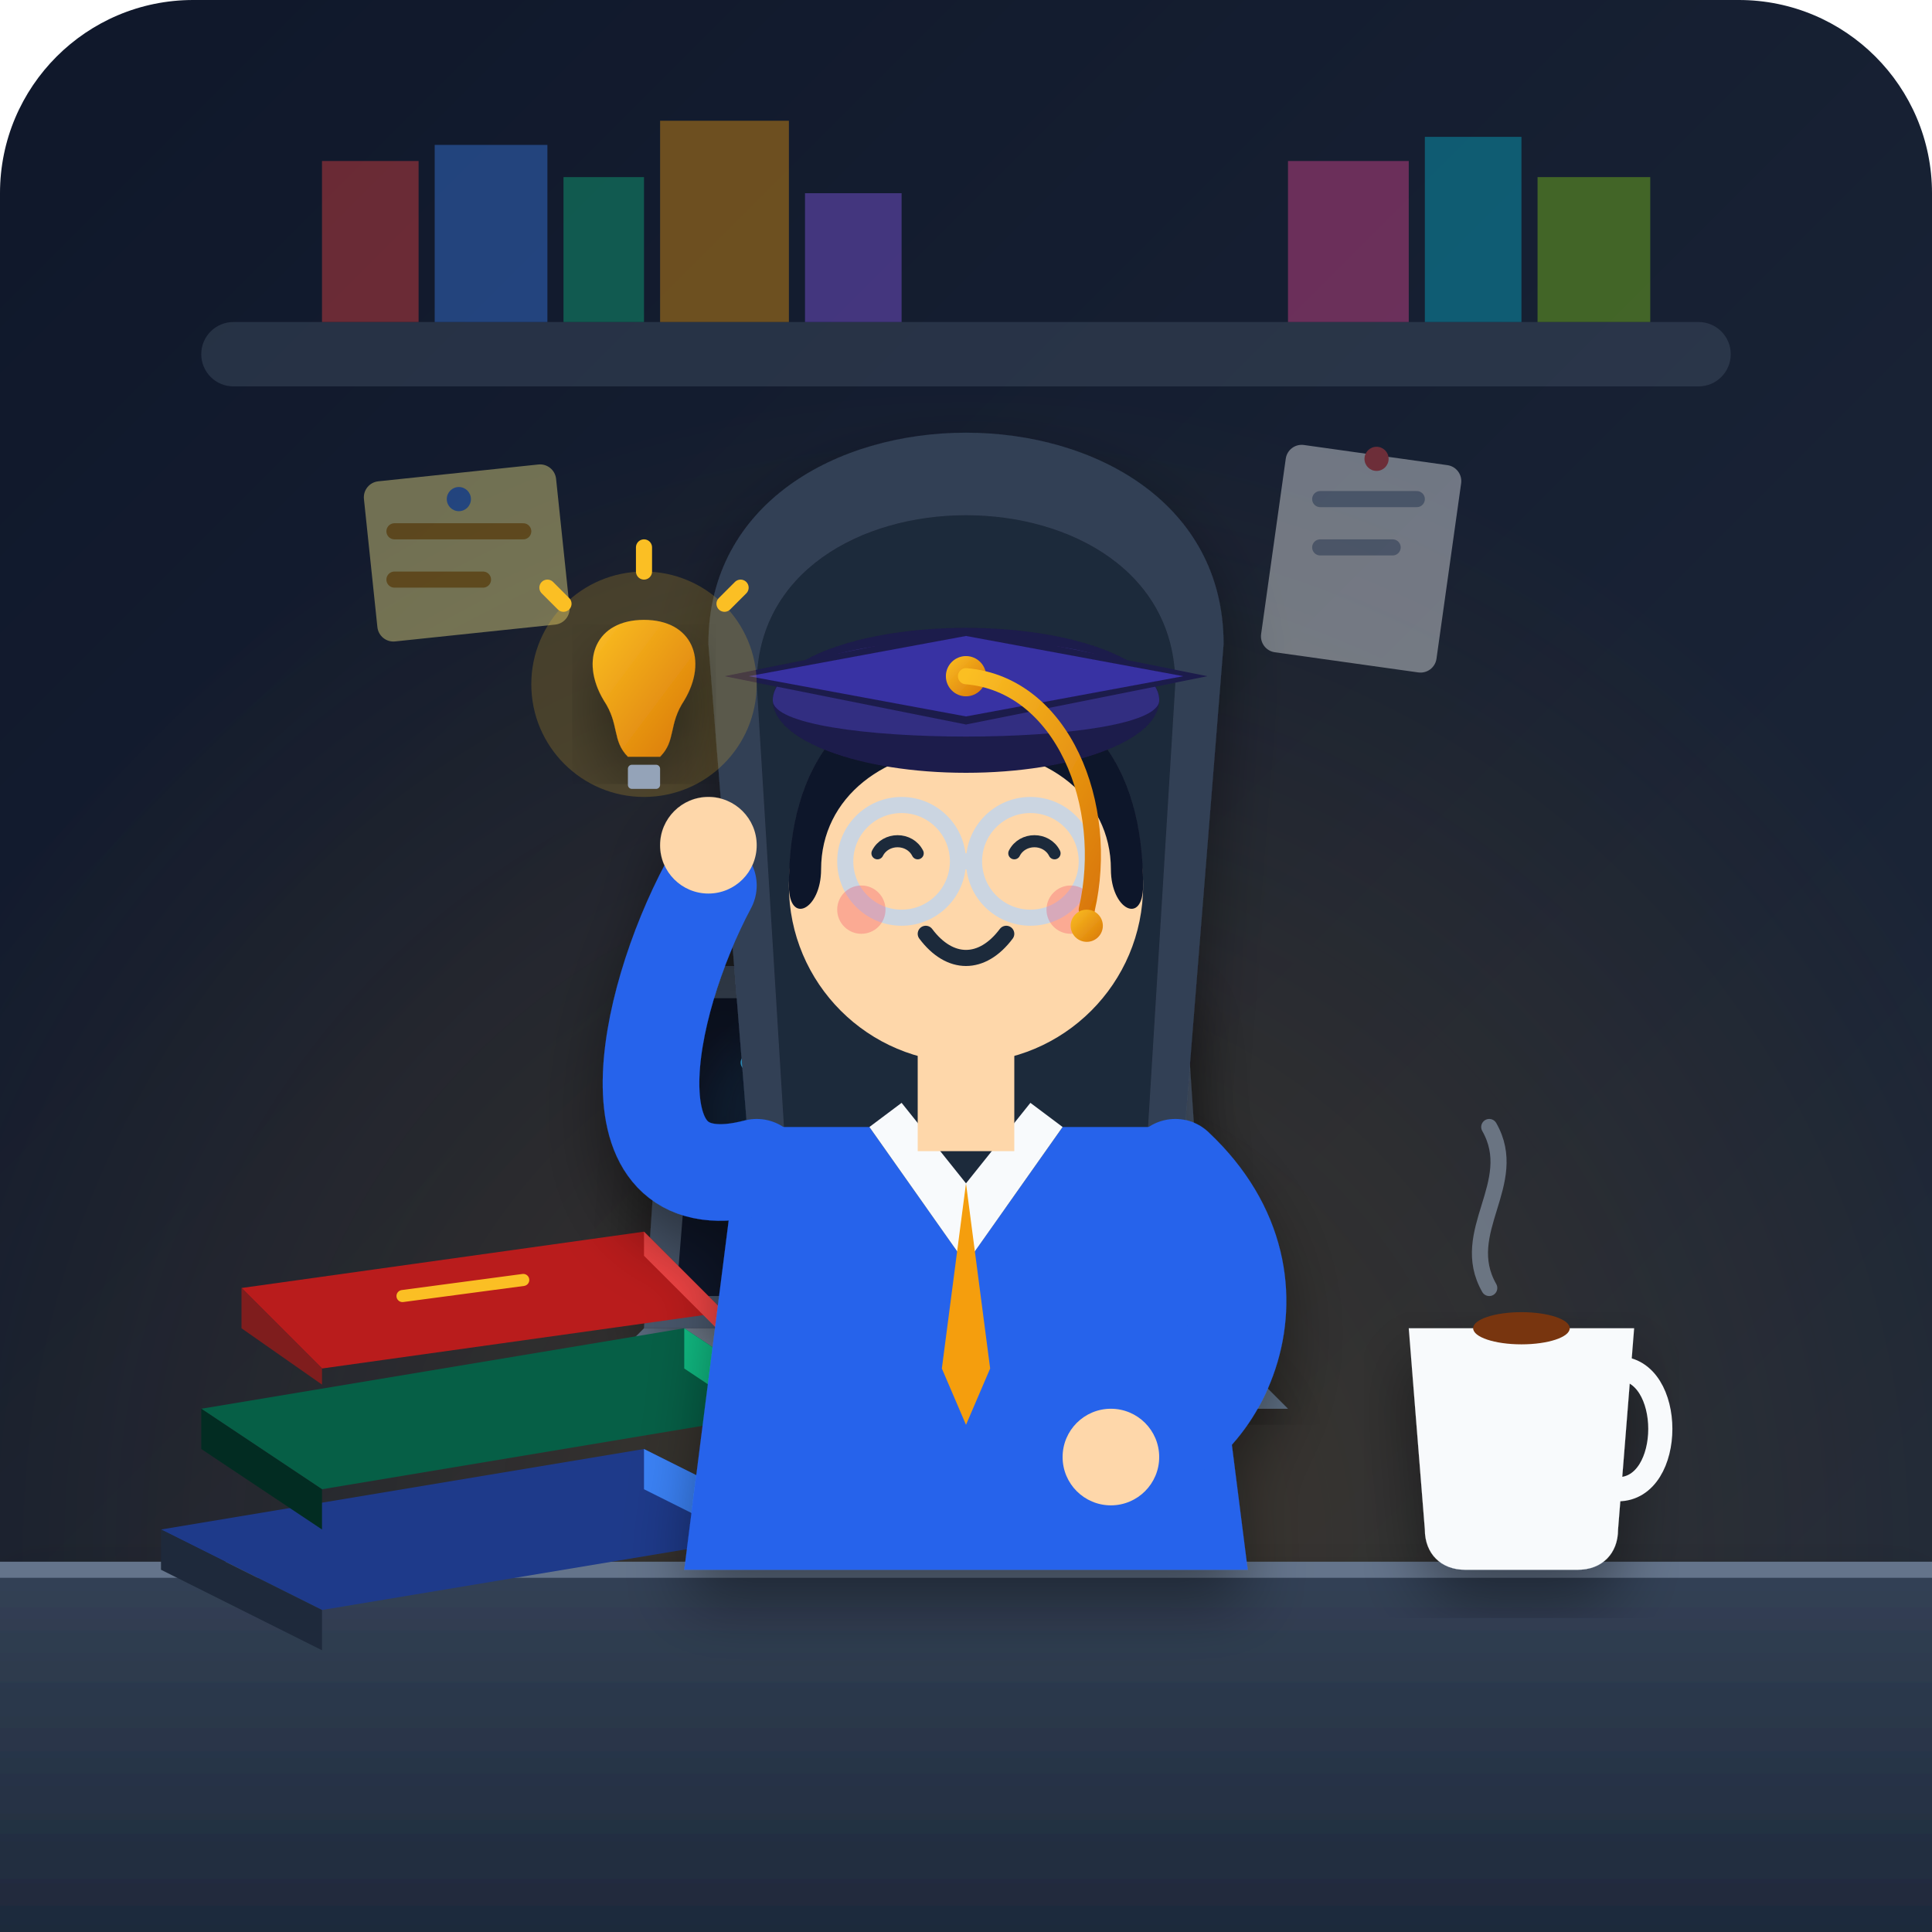
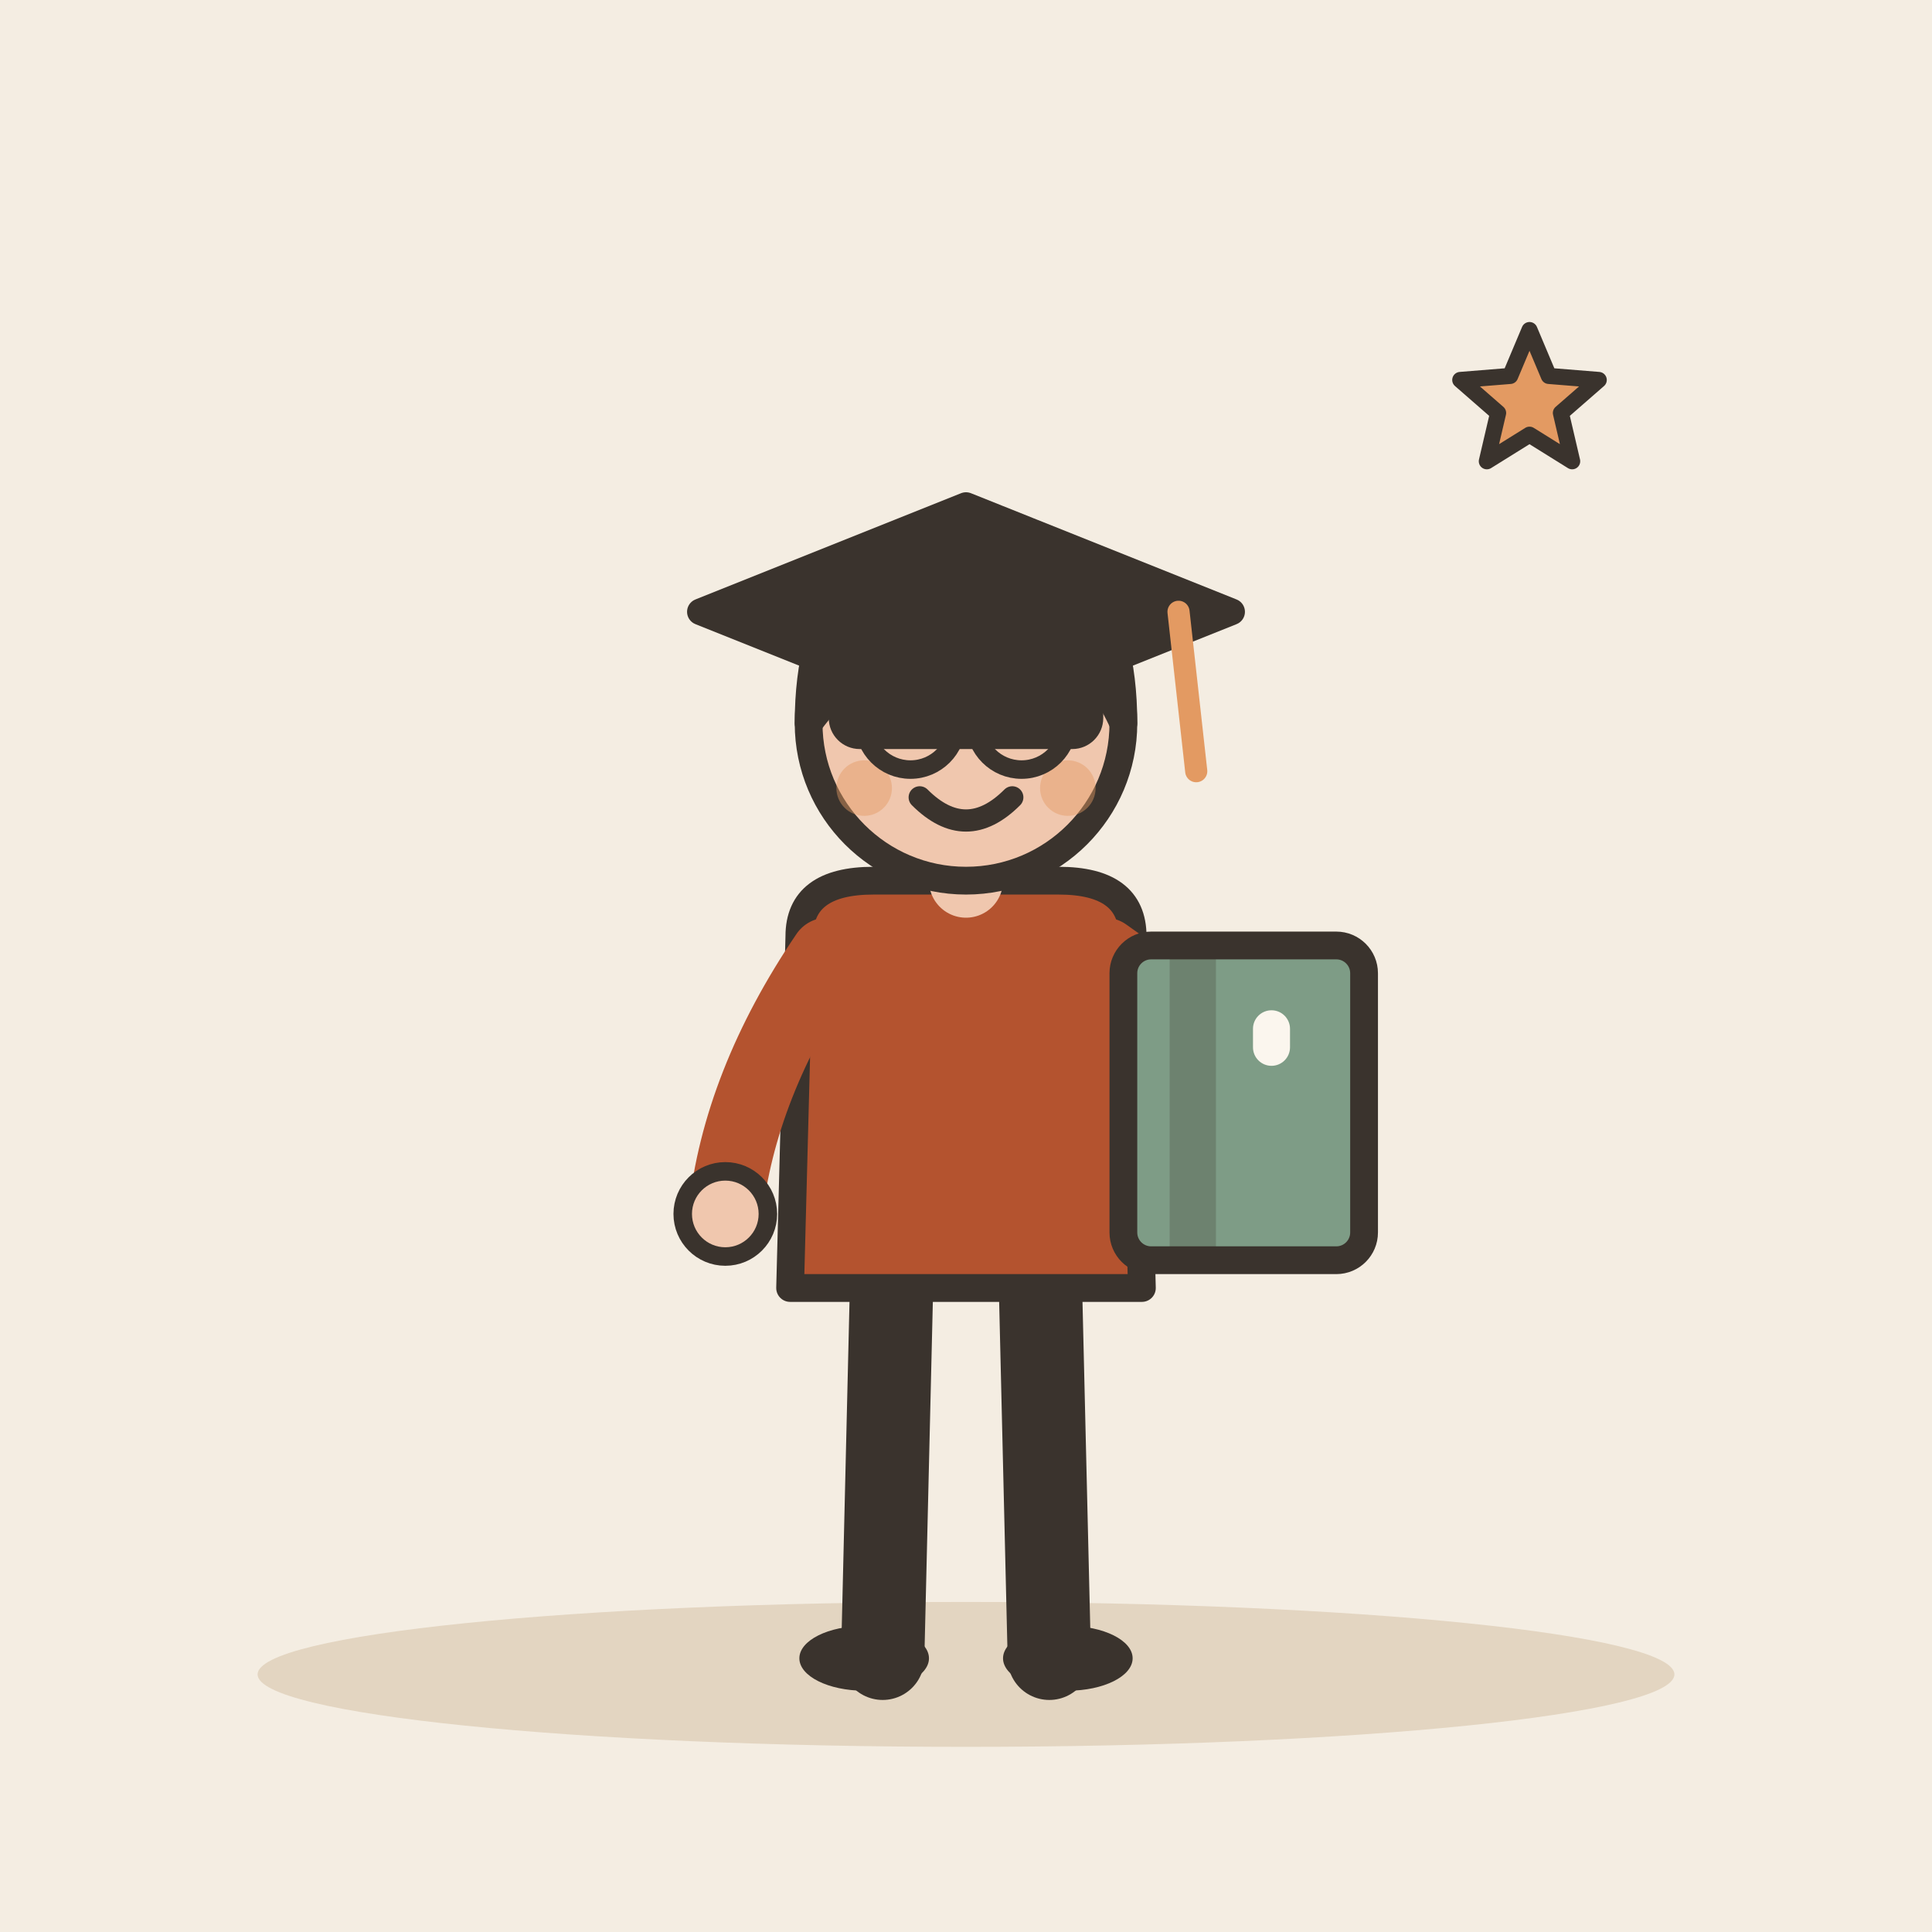
- <svg xmlns="http://www.w3.org/2000/svg" viewBox="0 0 240 240" width="100%" height="100%">
-   <defs>
-     <linearGradient id="bgGrad" x1="0%" y1="0%" x2="100%" y2="100%">
-       <stop offset="0%" stop-color="#0f172a" />
-       <stop offset="100%" stop-color="#1e293b" />
-     </linearGradient>
-     <radialGradient id="deskGlow" cx="50%" cy="80%" r="60%">
-       <stop offset="0%" stop-color="#f59e0b" stop-opacity="0.18" />
-       <stop offset="100%" stop-color="#f59e0b" stop-opacity="0" />
-     </radialGradient>
-     <radialGradient id="screenGlow" cx="50%" cy="40%" r="50%">
-       <stop offset="0%" stop-color="#38bdf8" stop-opacity="0.3" />
-       <stop offset="100%" stop-color="#38bdf8" stop-opacity="0" />
-     </radialGradient>
-     <linearGradient id="goldGrad" x1="0%" y1="0%" x2="100%" y2="100%">
-       <stop offset="0%" stop-color="#fbbf24" />
-       <stop offset="100%" stop-color="#d97706" />
-     </linearGradient>
-     <linearGradient id="woodGrad" x1="0%" y1="0%" x2="0%" y2="100%">
-       <stop offset="0%" stop-color="#334155" />
-       <stop offset="100%" stop-color="#1e293b" />
-     </linearGradient>
-     <filter id="shadow" x="-20%" y="-20%" width="140%" height="140%">
-       <feDropShadow dx="0" dy="4" stdDeviation="4" flood-color="#000000" flood-opacity="0.4" />
-     </filter>
-   </defs>
-   <rect width="240" height="240" rx="24" fill="url(#bgGrad)" />
-   <rect width="240" height="240" rx="24" fill="url(#deskGlow)" />
-   <g opacity="0.4">
-     <rect x="25" y="40" width="190" height="8" rx="4" fill="#475569" />
-     <path d="M40 20 h12 v20 h-12 z" fill="#ef4444" rx="2" />
-     <path d="M54 18 h14 v22 h-14 z" fill="#3b82f6" rx="2" />
-     <path d="M70 22 h10 v18 h-10 z" fill="#10b981" rx="2" />
-     <path d="M82 15 h16 v25 h-16 z" fill="#f59e0b" rx="2" />
-     <path d="M100 24 h12 v16 h-12 z" fill="#8b5cf6" rx="2" />
-     <path d="M160 20 h15 v20 h-15 z" fill="#ec4899" rx="2" />
-     <path d="M177 17 h12 v23 h-12 z" fill="#06b6d4" rx="2" />
-     <path d="M191 22 h14 v18 h-14 z" fill="#84cc16" rx="2" />
-     <rect x="160" y="55" width="22" height="26" rx="2" fill="#f8fafc" transform="rotate(8 160 55)" />
-     <line x1="164" y1="62" x2="176" y2="62" stroke="#94a3b8" stroke-width="2" stroke-linecap="round" />
-     <line x1="164" y1="68" x2="173" y2="68" stroke="#94a3b8" stroke-width="2" stroke-linecap="round" />
-     <circle cx="171" cy="57" r="1.5" fill="#ef4444" />
-     <rect x="45" y="60" width="24" height="20" rx="2" fill="#fef08a" transform="rotate(-6 45 60)" />
-     <line x1="49" y1="66" x2="65" y2="66" stroke="#ca8a04" stroke-width="2" stroke-linecap="round" />
-     <line x1="49" y1="72" x2="60" y2="72" stroke="#ca8a04" stroke-width="2" stroke-linecap="round" />
-     <circle cx="57" cy="62" r="1.5" fill="#3b82f6" />
+ <svg xmlns="http://www.w3.org/2000/svg" viewBox="0 0 240 240" data-style="editorial">
+   <rect width="240" height="240" fill="#F4EDE2" />
+   <ellipse cx="120" cy="208" rx="88" ry="9" fill="#E3D5C1" />
+   <g transform="translate(120 206) scale(1.15 1.15)">
+     <path d="M-8 -42L-9 0" stroke="#3A332D" stroke-width="9" stroke-linecap="round" fill="none" />
+     <path d="M8 -42L9 0" stroke="#3A332D" stroke-width="9" stroke-linecap="round" fill="none" />
+     <ellipse cx="-11" cy="0" rx="7" ry="3.5" fill="#3A332D" />
+     <ellipse cx="11" cy="0" rx="7" ry="3.5" fill="#3A332D" />
+     <path d="M-18 -78Q-18 -84 -10 -84L10 -84Q18 -84 18 -78L19 -40L-19 -40Z" fill="#B4532F" stroke="#3A332D" stroke-width="3" stroke-linecap="round" stroke-linejoin="round" />
+     <path d="M-15 -76Q-24.5 -62 -26 -48" fill="none" stroke="#B4532F" stroke-width="8" stroke-linecap="round" stroke-linejoin="round" />
+     <circle cx="-26" cy="-48" r="4.6" fill="#F0C7AE" stroke="#3A332D" stroke-linecap="round" stroke-linejoin="round" stroke-width="2" />
+     <path d="M15 -76Q26.5 -68 30 -60" fill="none" stroke="#B4532F" stroke-width="8" stroke-linecap="round" stroke-linejoin="round" />
+     <circle cx="30" cy="-60" r="4.6" fill="#F0C7AE" stroke="#3A332D" stroke-linecap="round" stroke-linejoin="round" stroke-width="2" />
+     <path d="M0 -84L0 -88" stroke="#F0C7AE" stroke-width="8" stroke-linecap="round" fill="none" />
+     <circle cx="0" cy="-101" r="17" fill="#F0C7AE" stroke="#3A332D" stroke-width="3" stroke-linecap="round" stroke-linejoin="round" />
+     <path d="M-17 -101Q-17 -121 0 -121Q17 -121 17 -101Q13 -110 4 -112Q-8 -113 -17 -101Z" fill="#3A332D" stroke="#3A332D" stroke-width="3" stroke-linecap="round" stroke-linejoin="round" />
+     <circle cx="-6" cy="-101" r="2.2" fill="#3A332D" />
+     <circle cx="6" cy="-101" r="2.2" fill="#3A332D" />
+     <path d="M-5 -93Q0 -88 5 -93" fill="none" stroke="#3A332D" stroke-width="2.4" stroke-linecap="round" stroke-linejoin="round" />
+     <circle cx="-11" cy="-94" r="3" fill="#E39A62" opacity="0.45" />
+     <circle cx="11" cy="-94" r="3" fill="#E39A62" opacity="0.45" />
+     <circle cx="-6" cy="-101" r="5" fill="none" stroke="#3A332D" stroke-linecap="round" stroke-linejoin="round" stroke-width="2" />
+     <circle cx="6" cy="-101" r="5" fill="none" stroke="#3A332D" stroke-linecap="round" stroke-linejoin="round" stroke-width="2" />
+     <g transform="translate(30 -60)">
+       <rect x="-13" y="-17" width="26" height="34" rx="3" fill="#7E9C86" stroke="#3A332D" stroke-width="3" stroke-linecap="round" stroke-linejoin="round" />
+       <rect x="-8" y="-17" width="5" height="34" rx="0" fill="#3A332D" opacity="0.25" />
+       <rect x="1" y="-10" width="4" height="6" rx="2" fill="#FBF6EE" />
+     </g>
  </g>
-   <path d="M0 195 L240 195 L240 240 L0 240 Z" fill="url(#woodGrad)" filter="url(#shadow)" />
-   <line x1="0" y1="195" x2="240" y2="195" stroke="#64748b" stroke-width="2" />
-   <g transform="translate(115, 130)">
-     <path d="M-35 35 L35 35 L45 45 L-45 45 Z" fill="#64748b" filter="url(#shadow)" />
-     <path d="M-30 35 L30 35 L35 43 L-35 43 Z" fill="#94a3b8" />
-     <rect x="-8" y="38" width="16" height="3" rx="1.5" fill="#475569" />
-     <path d="M-32 -10 L32 -10 L35 35 L-35 35 Z" fill="#475569" filter="url(#shadow)" />
-     <path d="M-28 -6 L28 -6 L31 31 L-31 31 Z" fill="#0f172a" />
-     <path d="M-28 -6 L28 -6 L31 31 L-31 31 Z" fill="url(#screenGlow)" />
-     <polyline points="-22,2 -10,12 2,5 18,18" fill="none" stroke="#38bdf8" stroke-width="2" stroke-linecap="round" stroke-linejoin="round" />
-     <circle cx="18" cy="18" r="3" fill="#ec4899" />
-     <line x1="-22" y1="22" x2="-5" y2="22" stroke="#10b981" stroke-width="2" stroke-linecap="round" />
-     <line x1="-22" y1="26" x2="-10" y2="26" stroke="#fbbf24" stroke-width="2" stroke-linecap="round" />
+   <g transform="translate(120 76) scale(1.1 1.1)">
+     <path d="M-30 0L0 -12L30 0L0 12Z" fill="#3A332D" stroke="#3A332D" stroke-width="3" stroke-linecap="round" stroke-linejoin="round" />
+     <rect x="-14" y="2" width="28" height="12" rx="2" fill="#3A332D" stroke="#3A332D" stroke-width="3" stroke-linecap="round" stroke-linejoin="round" />
+     <path d="M24 0L26 18" stroke="#E39A62" stroke-width="2.5" stroke-linecap="round" fill="none" />
  </g>
-   <g transform="translate(185, 175)">
-     <path d="M0 -15 C -4 -22, 4 -28, 0 -35" fill="none" stroke="#94a3b8" stroke-width="2" stroke-linecap="round" opacity="0.6">
-       <animate attributeName="opacity" values="0.2;0.8;0.2" dur="3s" repeatCount="indefinite" />
-     </path>
-     <path d="M-10 -10 L-8 15 C -8 18, -6 20, -3 20 L11 20 C 14 20, 16 18, 16 15 L18 -10 Z" fill="#f8fafc" filter="url(#shadow)" />
-     <path d="M16 -5 C 23 -5, 23 10, 16 10" fill="none" stroke="#f8fafc" stroke-width="3" stroke-linecap="round" />
-     <ellipse cx="4" cy="-10" rx="6" ry="2" fill="#78350f" />
-   </g>
-   <g transform="translate(55, 175)">
-     <path d="M-35 15 L25 5 L45 15 L-15 25 Z" fill="#1e3a8a" />
-     <path d="M-35 15 L-35 20 L-15 30 L-15 25 Z" fill="#1e293b" />
-     <path d="M25 5 L45 15 L45 20 L25 10 Z" fill="#3b82f6" />
-     <path d="M-30 0 L30 -10 L45 0 L-15 10 Z" fill="#065f46" />
-     <path d="M-30 0 L-30 5 L-15 15 L-15 10 Z" fill="#022c22" />
-     <path d="M30 -10 L45 0 L45 5 L30 -5 Z" fill="#10b981" />
-     <path d="M-25 -15 L25 -22 L35 -12 L-15 -5 Z" fill="#b91c1c" />
-     <path d="M-25 -15 L-25 -10 L-15 -3 L-15 -5 Z" fill="#7f1d1d" />
-     <path d="M25 -22 L35 -12 L35 -9 L25 -19 Z" fill="#ef4444" />
-     <line x1="-5" y1="-14" x2="10" y2="-16" stroke="#fbbf24" stroke-width="1.5" stroke-linecap="round" />
-   </g>
-   <g transform="translate(120, 105)" filter="url(#shadow)">
-     <path d="M-32 -25 C -32 -60, 32 -60, 32 -25 L 26 50 L -26 50 Z" fill="#334155" />
-     <path d="M-26 -20 C -26 -48, 26 -48, 26 -20 L 22 45 L -22 45 Z" fill="#1e293b" />
-     <path d="M-28 35 L-35 90 L35 90 L28 35 L12 35 L0 52 L-12 35 Z" fill="#2563eb" />
-     <path d="M-12 35 L0 52 L12 35 L8 32 L0 42 L-8 32 Z" fill="#f8fafc" />
-     <polygon points="0,42 -3,65 0,72 3,65" fill="#f59e0b" />
-     <rect x="-6" y="22" width="12" height="16" fill="#fed7aa" />
-     <circle cx="0" cy="5" r="22" fill="#fed7aa" />
-     <circle cx="-8" cy="2" r="7" fill="none" stroke="#cbd5e1" stroke-width="2" />
-     <circle cx="8" cy="2" r="7" fill="none" stroke="#cbd5e1" stroke-width="2" />
-     <line x1="-1" y1="2" x2="1" y2="2" stroke="#cbd5e1" stroke-width="2" />
-     <path d="M-11 1 C -10 -1, -7 -1, -6 1" fill="none" stroke="#1e293b" stroke-width="1.5" stroke-linecap="round" />
-     <path d="M6 1 C 7 -1, 10 -1, 11 1" fill="none" stroke="#1e293b" stroke-width="1.5" stroke-linecap="round" />
-     <path d="M-5 11 C -2 15, 2 15, 5 11" fill="none" stroke="#1e293b" stroke-width="2" stroke-linecap="round" />
-     <circle cx="-13" cy="8" r="3" fill="#f43f5e" opacity="0.3" />
-     <circle cx="13" cy="8" r="3" fill="#f43f5e" opacity="0.3" />
-     <path d="M-22 5 C -22 -10, -15 -20, 0 -20 C 15 -20, 22 -10, 22 5 C 22 10, 18 8, 18 3 C 18 -6, 10 -12, 0 -12 C -10 -12, -18 -6, -18 3 C -18 8, -22 10, -22 5 Z" fill="#0f172a" />
-     <ellipse cx="0" cy="-18" rx="24" ry="9" fill="#1e1b4b" />
-     <path d="M-24 -18 C -24 -28, 24 -28, 24 -18 C 24 -12, -24 -12, -24 -18 Z" fill="#312e81" />
-     <polygon points="0,-27 30,-21 0,-15 -30,-21" fill="#1e1b4b" />
-     <polygon points="0,-26 27,-21 0,-16 -27,-21" fill="#3730a3" />
-     <circle cx="0" cy="-21" r="2.5" fill="url(#goldGrad)" />
-     <path d="M0 -21 C 12 -20, 18 -5, 15 8" fill="none" stroke="url(#goldGrad)" stroke-width="2" stroke-linecap="round" />
-     <circle cx="15" cy="10" r="2" fill="url(#goldGrad)" />
-     <path d="M-26 40 C -45 45, -40 20, -32 5" fill="none" stroke="#2563eb" stroke-width="12" stroke-linecap="round" />
-     <circle cx="-32" cy="0" r="6" fill="#fed7aa" />
-     <path d="M26 40 C 42 55, 30 75, 20 75" fill="none" stroke="#2563eb" stroke-width="12" stroke-linecap="round" />
-     <circle cx="18" cy="76" r="6" fill="#fed7aa" />
-   </g>
-   <g transform="translate(80, 85)">
-     <circle cx="0" cy="0" r="14" fill="#fbbf24" opacity="0.2">
-       <animate attributeName="r" values="10;18;10" dur="2.5s" repeatCount="indefinite" />
-     </circle>
-     <path d="M0 -8 C -6 -8, -8 -3, -5 2 C -3 5, -4 7, -2 9 L2 9 C 4 7, 3 5, 5 2 C 8 -3, 6 -8, 0 -8 Z" fill="url(#goldGrad)" filter="url(#shadow)" />
-     <rect x="-2" y="10" width="4" height="3" fill="#94a3b8" rx="0.5" />
-     <line x1="0" y1="-14" x2="0" y2="-17" stroke="#fbbf24" stroke-width="2" stroke-linecap="round" />
-     <line x1="-10" y1="-10" x2="-12" y2="-12" stroke="#fbbf24" stroke-width="2" stroke-linecap="round" />
-     <line x1="10" y1="-10" x2="12" y2="-12" stroke="#fbbf24" stroke-width="2" stroke-linecap="round" />
-   </g>
+   <path d="M190.0 41.0L192.4 46.7L198.6 47.2L193.9 51.3L195.3 57.3L190.0 54.0L184.7 57.3L186.1 51.3L181.4 47.2L187.6 46.7Z" fill="#E39A62" stroke="#3A332D" stroke-width="2" stroke-linecap="round" stroke-linejoin="round" />
</svg>
